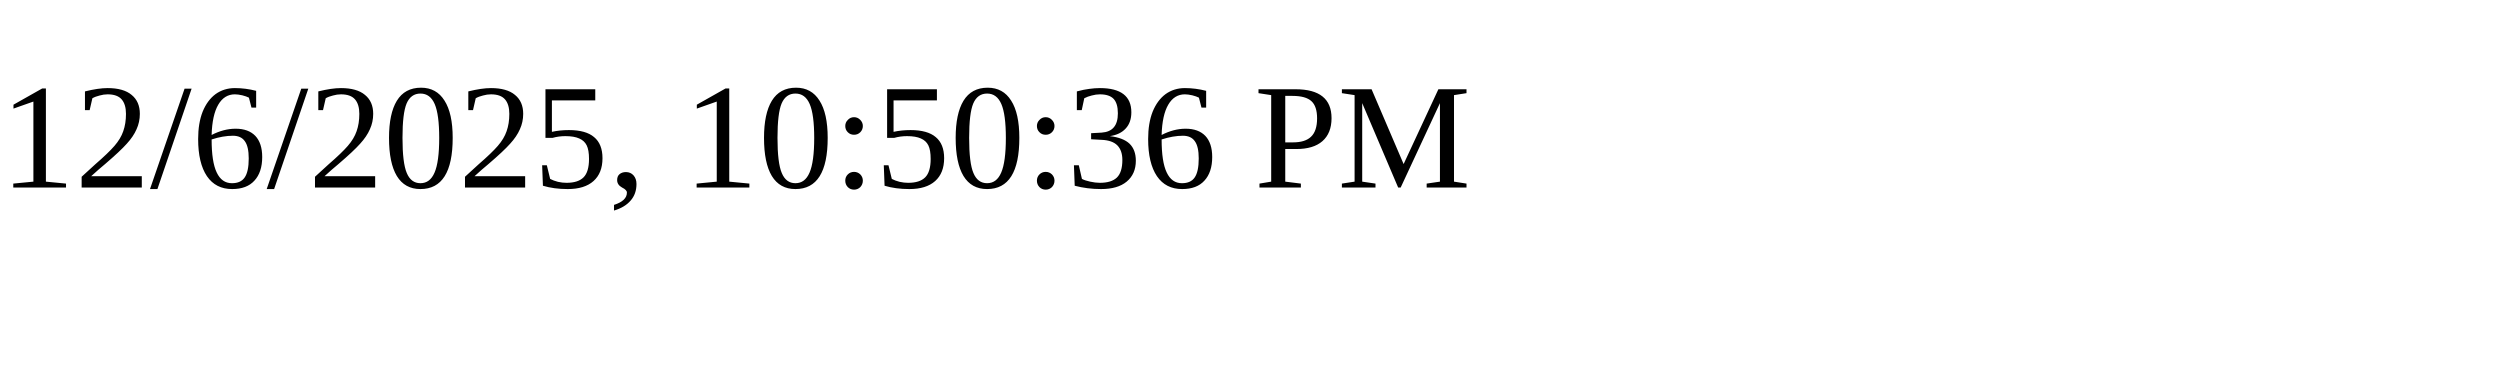
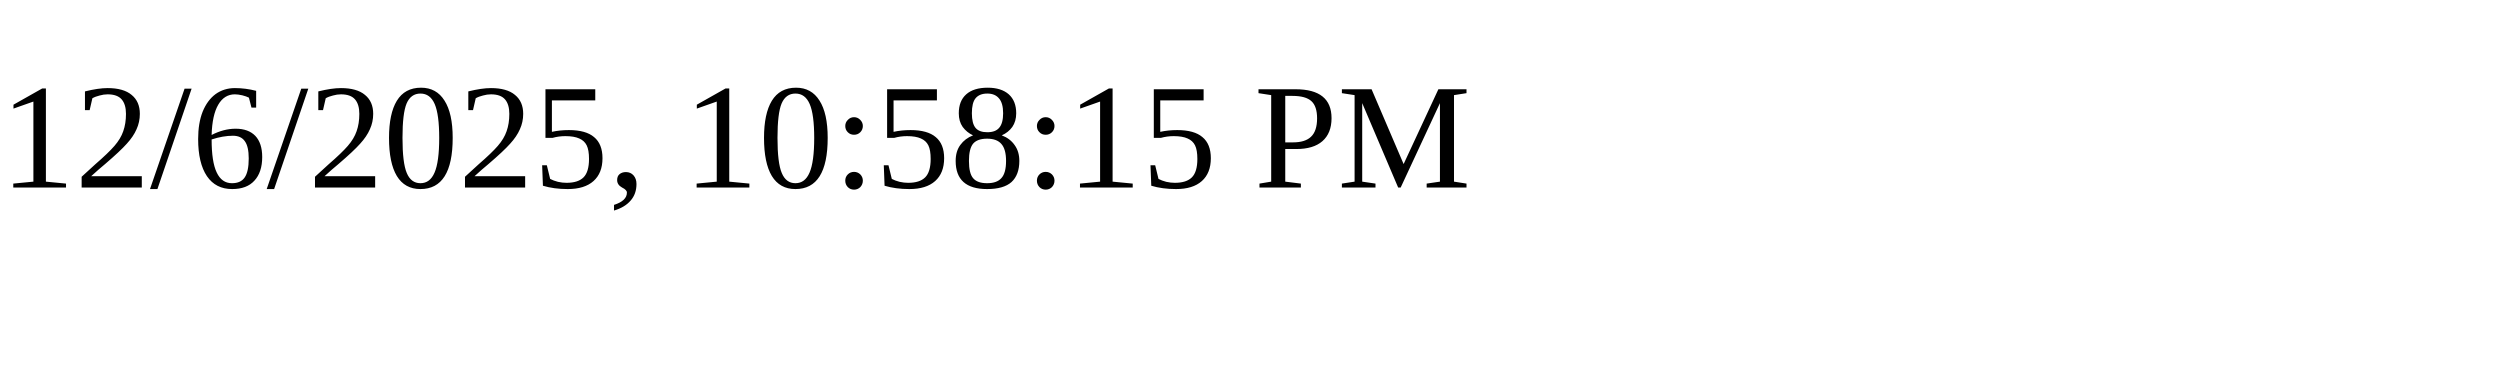
<svg xmlns="http://www.w3.org/2000/svg" height="30" width="200">
-   <text x="0" y="15">12/6/2025, 10:50:36 PM</text>
+   <text x="0" y="15">12/6/2025, 10:58:15 PM</text>
</svg>
